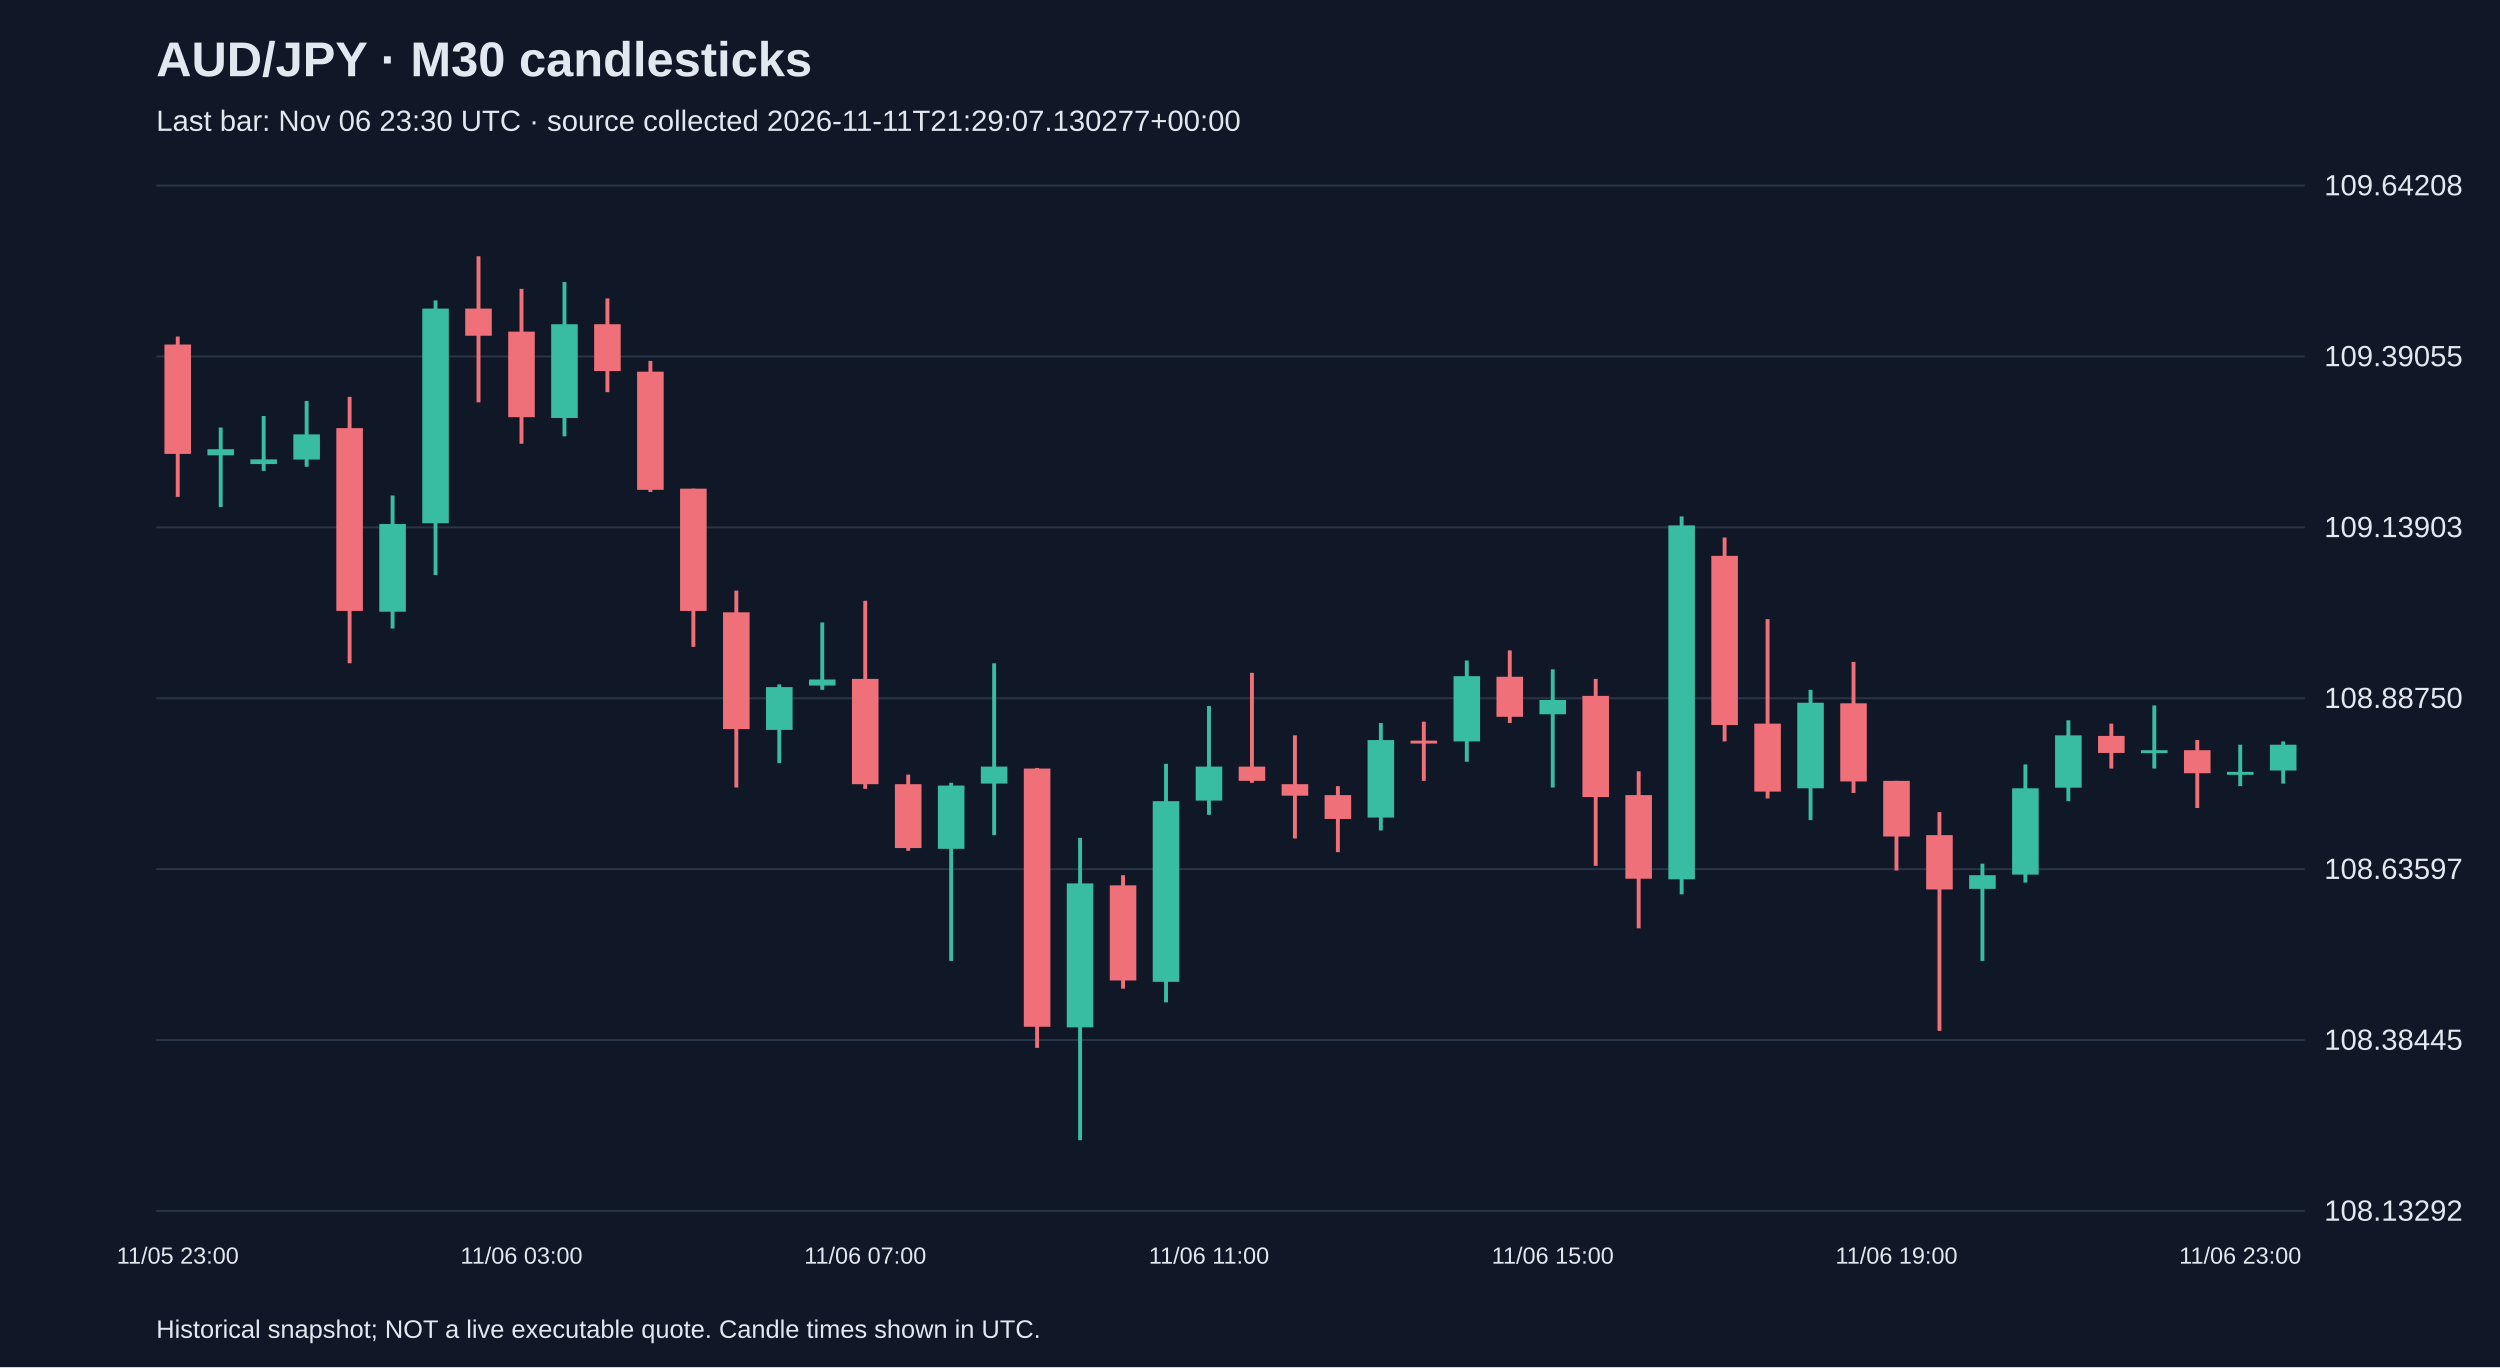
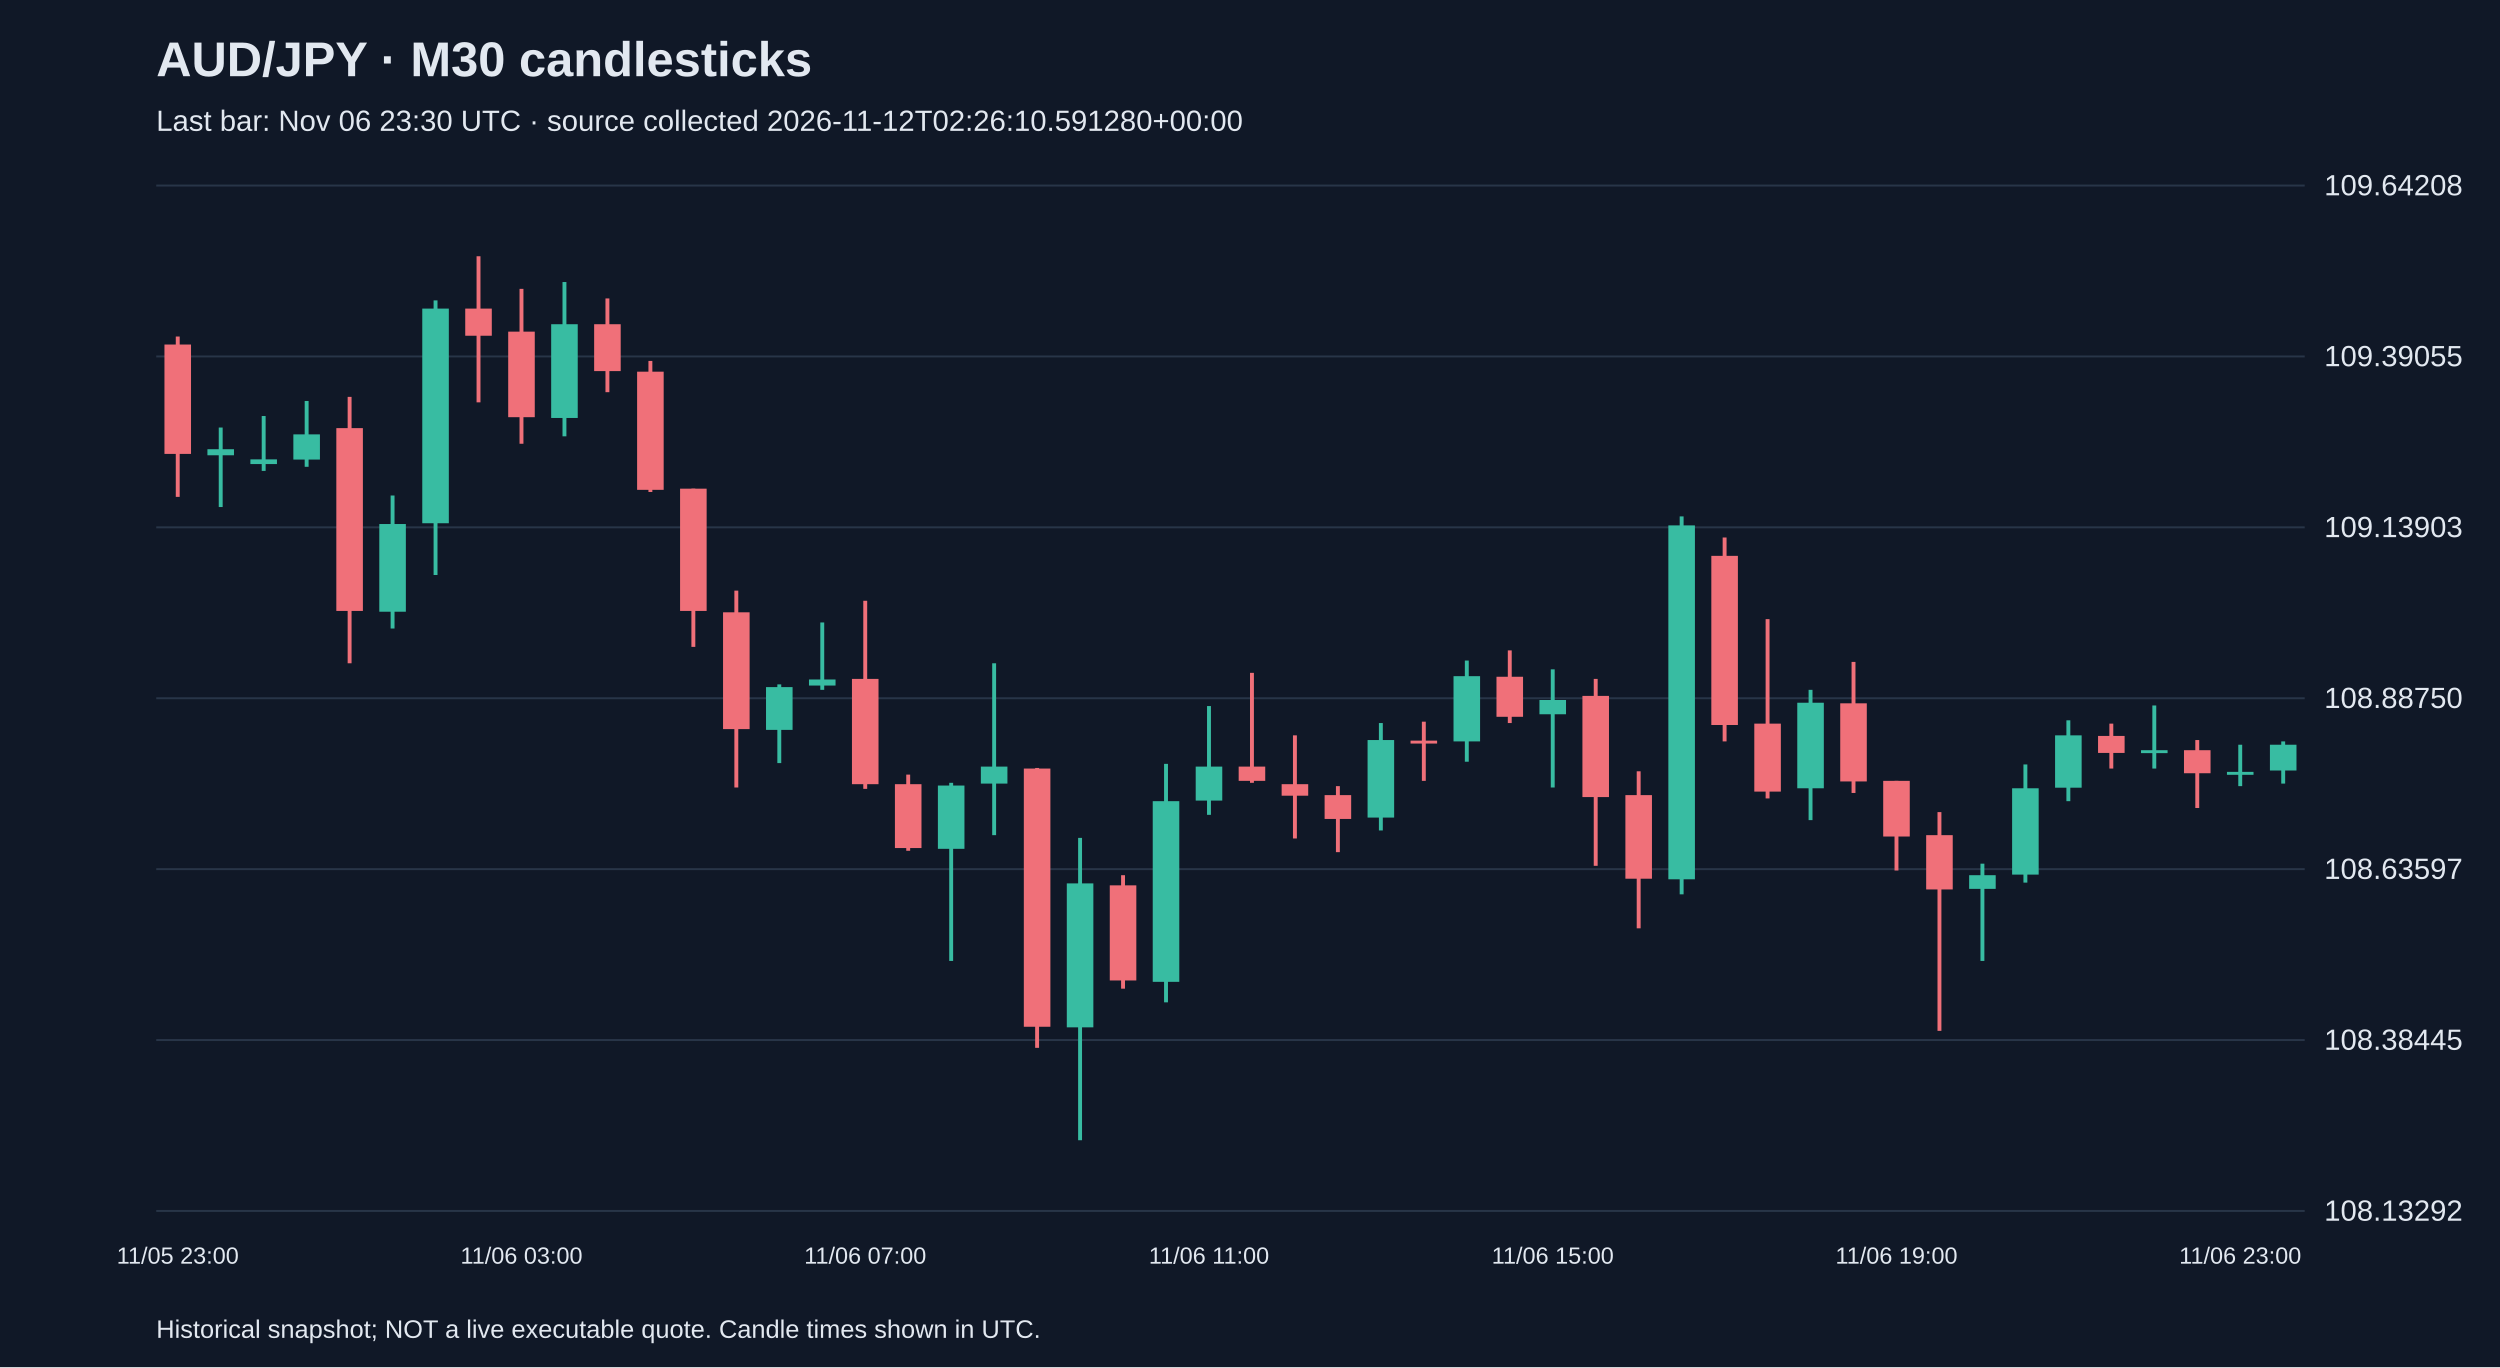
<svg xmlns="http://www.w3.org/2000/svg" viewBox="0 0 1280 700">
  <rect width="100%" height="100%" fill="#101827" />
  <style>text{font-family:Arial,sans-serif;fill:#e2e8f0}</style>
  <text x="80" y="39" font-size="25" font-weight="bold">AUD/JPY · M30 candlesticks</text>
-   <text x="80" y="67" font-size="15" fill="#a6b1c5">Last bar: Nov 06 23:30 UTC · source collected 2026-11-11T21:29:07.130277+00:00</text>
+   <text x="80" y="67" font-size="15" fill="#a6b1c5">Last bar: Nov 06 23:30 UTC · source collected 2026-11-12T02:26:10.591280+00:00</text>
  <line x1="80" y1="620.0" x2="1180" y2="620.0" stroke="#283548" />
  <text x="1190" y="625.0" font-size="15">108.13292</text>
  <line x1="80" y1="532.5" x2="1180" y2="532.5" stroke="#283548" />
  <text x="1190" y="537.5" font-size="15">108.38445</text>
  <line x1="80" y1="445.0" x2="1180" y2="445.0" stroke="#283548" />
  <text x="1190" y="450.0" font-size="15">108.63597</text>
  <line x1="80" y1="357.5" x2="1180" y2="357.5" stroke="#283548" />
  <text x="1190" y="362.5" font-size="15">108.88750</text>
  <line x1="80" y1="270.0" x2="1180" y2="270.0" stroke="#283548" />
  <text x="1190" y="275.0" font-size="15">109.13903</text>
  <line x1="80" y1="182.5" x2="1180" y2="182.5" stroke="#283548" />
  <text x="1190" y="187.5" font-size="15">109.39055</text>
  <line x1="80" y1="95.0" x2="1180" y2="95.0" stroke="#283548" />
  <text x="1190" y="100.0" font-size="15">109.64208</text>
  <line x1="91.0" y1="172.3" x2="91.0" y2="254.4" stroke="#f07079" stroke-width="2" />
  <rect x="84.2" y="176.4" width="13.6" height="56.0" fill="#f07079" />
  <text x="91.0" y="647" text-anchor="middle" font-size="12">11/05 23:00</text>
  <line x1="113.0" y1="218.9" x2="113.0" y2="259.6" stroke="#38bca2" stroke-width="2" />
  <rect x="106.2" y="230.0" width="13.6" height="3.1" fill="#38bca2" />
  <line x1="135.0" y1="213.0" x2="135.0" y2="241.1" stroke="#38bca2" stroke-width="2" />
  <rect x="128.2" y="235.2" width="13.6" height="2.4" fill="#38bca2" />
  <line x1="157.0" y1="205.3" x2="157.0" y2="239.0" stroke="#38bca2" stroke-width="2" />
  <rect x="150.2" y="222.4" width="13.6" height="12.9" fill="#38bca2" />
  <line x1="179.0" y1="203.2" x2="179.0" y2="339.6" stroke="#f07079" stroke-width="2" />
  <rect x="172.2" y="219.2" width="13.6" height="93.6" fill="#f07079" />
  <line x1="201.0" y1="253.7" x2="201.0" y2="321.8" stroke="#38bca2" stroke-width="2" />
  <rect x="194.2" y="268.3" width="13.6" height="44.9" fill="#38bca2" />
  <line x1="223.0" y1="153.8" x2="223.0" y2="294.4" stroke="#38bca2" stroke-width="2" />
  <rect x="216.2" y="158.0" width="13.6" height="109.9" fill="#38bca2" />
  <line x1="245.0" y1="131.2" x2="245.0" y2="206.0" stroke="#f07079" stroke-width="2" />
  <rect x="238.2" y="158.0" width="13.6" height="13.9" fill="#f07079" />
  <line x1="267.0" y1="147.9" x2="267.0" y2="227.2" stroke="#f07079" stroke-width="2" />
  <rect x="260.2" y="169.8" width="13.6" height="43.8" fill="#f07079" />
  <text x="267.0" y="647" text-anchor="middle" font-size="12">11/06 03:00</text>
  <line x1="289.0" y1="144.4" x2="289.0" y2="223.4" stroke="#38bca2" stroke-width="2" />
  <rect x="282.2" y="166.0" width="13.6" height="48.0" fill="#38bca2" />
  <line x1="311.0" y1="152.8" x2="311.0" y2="200.8" stroke="#f07079" stroke-width="2" />
  <rect x="304.2" y="166.0" width="13.6" height="24.0" fill="#f07079" />
  <line x1="333.0" y1="184.8" x2="333.0" y2="251.9" stroke="#f07079" stroke-width="2" />
  <rect x="326.2" y="190.3" width="13.6" height="60.5" fill="#f07079" />
  <line x1="355.0" y1="250.2" x2="355.0" y2="331.2" stroke="#f07079" stroke-width="2" />
  <rect x="348.2" y="250.2" width="13.6" height="62.6" fill="#f07079" />
  <line x1="377.0" y1="302.4" x2="377.0" y2="403.2" stroke="#f07079" stroke-width="2" />
  <rect x="370.2" y="313.5" width="13.6" height="59.8" fill="#f07079" />
  <line x1="399.0" y1="350.4" x2="399.0" y2="390.7" stroke="#38bca2" stroke-width="2" />
  <rect x="392.2" y="351.8" width="13.6" height="21.9" fill="#38bca2" />
  <line x1="421.0" y1="318.7" x2="421.0" y2="353.2" stroke="#38bca2" stroke-width="2" />
  <rect x="414.2" y="347.9" width="13.6" height="3.1" fill="#38bca2" />
  <line x1="443.0" y1="307.6" x2="443.0" y2="403.9" stroke="#f07079" stroke-width="2" />
  <rect x="436.2" y="347.6" width="13.6" height="53.9" fill="#f07079" />
  <text x="443.0" y="647" text-anchor="middle" font-size="12">11/06 07:00</text>
  <line x1="465.0" y1="396.6" x2="465.0" y2="435.6" stroke="#f07079" stroke-width="2" />
  <rect x="458.2" y="401.5" width="13.6" height="32.7" fill="#f07079" />
  <line x1="487.0" y1="400.8" x2="487.0" y2="492.0" stroke="#38bca2" stroke-width="2" />
  <rect x="480.2" y="402.2" width="13.6" height="32.4" fill="#38bca2" />
  <line x1="509.0" y1="339.6" x2="509.0" y2="427.6" stroke="#38bca2" stroke-width="2" />
  <rect x="502.2" y="392.5" width="13.6" height="8.7" fill="#38bca2" />
  <line x1="531.0" y1="393.2" x2="531.0" y2="536.5" stroke="#f07079" stroke-width="2" />
  <rect x="524.2" y="393.5" width="13.6" height="132.2" fill="#f07079" />
  <line x1="553.0" y1="429.0" x2="553.0" y2="583.8" stroke="#38bca2" stroke-width="2" />
  <rect x="546.2" y="452.3" width="13.6" height="73.7" fill="#38bca2" />
  <line x1="575.0" y1="448.1" x2="575.0" y2="506.2" stroke="#f07079" stroke-width="2" />
  <rect x="568.2" y="453.3" width="13.6" height="48.7" fill="#f07079" />
  <line x1="597.0" y1="391.1" x2="597.0" y2="513.2" stroke="#38bca2" stroke-width="2" />
  <rect x="590.2" y="410.2" width="13.6" height="92.5" fill="#38bca2" />
  <line x1="619.0" y1="361.5" x2="619.0" y2="417.2" stroke="#38bca2" stroke-width="2" />
  <rect x="612.2" y="392.5" width="13.6" height="17.4" fill="#38bca2" />
  <text x="619.0" y="647" text-anchor="middle" font-size="12">11/06 11:00</text>
  <line x1="641.0" y1="344.5" x2="641.0" y2="400.8" stroke="#f07079" stroke-width="2" />
  <rect x="634.2" y="392.5" width="13.6" height="7.3" fill="#f07079" />
  <line x1="663.0" y1="376.5" x2="663.0" y2="429.3" stroke="#f07079" stroke-width="2" />
  <rect x="656.2" y="401.5" width="13.6" height="5.9" fill="#f07079" />
  <line x1="685.0" y1="402.5" x2="685.0" y2="436.3" stroke="#f07079" stroke-width="2" />
  <rect x="678.2" y="407.1" width="13.6" height="12.2" fill="#f07079" />
  <line x1="707.0" y1="370.2" x2="707.0" y2="425.2" stroke="#38bca2" stroke-width="2" />
  <rect x="700.2" y="378.9" width="13.6" height="39.7" fill="#38bca2" />
  <line x1="729.0" y1="369.5" x2="729.0" y2="399.8" stroke="#f07079" stroke-width="2" />
  <rect x="722.2" y="379.2" width="13.6" height="1.5" fill="#f07079" />
  <line x1="751.0" y1="338.2" x2="751.0" y2="390.0" stroke="#38bca2" stroke-width="2" />
  <rect x="744.2" y="346.2" width="13.6" height="33.4" fill="#38bca2" />
  <line x1="773.0" y1="333.0" x2="773.0" y2="370.2" stroke="#f07079" stroke-width="2" />
  <rect x="766.2" y="346.5" width="13.6" height="20.5" fill="#f07079" />
  <line x1="795.0" y1="342.7" x2="795.0" y2="403.2" stroke="#38bca2" stroke-width="2" />
  <rect x="788.2" y="358.4" width="13.6" height="7.3" fill="#38bca2" />
  <text x="795.0" y="647" text-anchor="middle" font-size="12">11/06 15:00</text>
  <line x1="817.0" y1="347.6" x2="817.0" y2="443.3" stroke="#f07079" stroke-width="2" />
  <rect x="810.2" y="356.3" width="13.6" height="51.8" fill="#f07079" />
  <line x1="839.0" y1="394.9" x2="839.0" y2="475.3" stroke="#f07079" stroke-width="2" />
  <rect x="832.2" y="407.1" width="13.6" height="42.8" fill="#f07079" />
  <line x1="861.0" y1="264.4" x2="861.0" y2="457.9" stroke="#38bca2" stroke-width="2" />
  <rect x="854.2" y="269.0" width="13.6" height="181.2" fill="#38bca2" />
  <line x1="883.0" y1="275.2" x2="883.0" y2="379.6" stroke="#f07079" stroke-width="2" />
  <rect x="876.2" y="284.6" width="13.6" height="86.6" fill="#f07079" />
  <line x1="905.0" y1="317.0" x2="905.0" y2="408.8" stroke="#f07079" stroke-width="2" />
  <rect x="898.2" y="370.5" width="13.6" height="34.8" fill="#f07079" />
  <line x1="927.0" y1="353.2" x2="927.0" y2="419.9" stroke="#38bca2" stroke-width="2" />
  <rect x="920.2" y="359.8" width="13.6" height="43.8" fill="#38bca2" />
  <line x1="949.0" y1="338.9" x2="949.0" y2="406.0" stroke="#f07079" stroke-width="2" />
  <rect x="942.2" y="360.1" width="13.6" height="40.0" fill="#f07079" />
  <line x1="971.0" y1="399.8" x2="971.0" y2="445.7" stroke="#f07079" stroke-width="2" />
  <rect x="964.2" y="399.8" width="13.6" height="28.5" fill="#f07079" />
  <text x="971.0" y="647" text-anchor="middle" font-size="12">11/06 19:00</text>
  <line x1="993.0" y1="415.8" x2="993.0" y2="527.8" stroke="#f07079" stroke-width="2" />
  <rect x="986.2" y="427.6" width="13.6" height="27.8" fill="#f07079" />
  <line x1="1015.0" y1="442.2" x2="1015.0" y2="492.0" stroke="#38bca2" stroke-width="2" />
  <rect x="1008.2" y="448.1" width="13.6" height="7.0" fill="#38bca2" />
  <line x1="1037.0" y1="391.4" x2="1037.0" y2="451.9" stroke="#38bca2" stroke-width="2" />
  <rect x="1030.2" y="403.6" width="13.6" height="44.2" fill="#38bca2" />
  <line x1="1059.0" y1="368.8" x2="1059.0" y2="410.2" stroke="#38bca2" stroke-width="2" />
  <rect x="1052.2" y="376.5" width="13.6" height="26.8" fill="#38bca2" />
  <line x1="1081.0" y1="370.5" x2="1081.0" y2="393.5" stroke="#f07079" stroke-width="2" />
  <rect x="1074.2" y="376.8" width="13.6" height="8.7" fill="#f07079" />
  <line x1="1103.0" y1="361.2" x2="1103.0" y2="393.5" stroke="#38bca2" stroke-width="2" />
  <rect x="1096.2" y="384.1" width="13.6" height="1.5" fill="#38bca2" />
  <line x1="1125.0" y1="378.9" x2="1125.0" y2="413.7" stroke="#f07079" stroke-width="2" />
  <rect x="1118.2" y="384.1" width="13.6" height="11.8" fill="#f07079" />
  <line x1="1147.0" y1="381.3" x2="1147.0" y2="402.5" stroke="#38bca2" stroke-width="2" />
  <rect x="1140.2" y="395.2" width="13.6" height="1.5" fill="#38bca2" />
  <text x="1147.0" y="647" text-anchor="middle" font-size="12">11/06 23:00</text>
  <line x1="1169.0" y1="379.6" x2="1169.0" y2="401.2" stroke="#38bca2" stroke-width="2" />
  <rect x="1162.2" y="381.3" width="13.6" height="13.2" fill="#38bca2" />
  <text x="80" y="685" font-size="13">Historical snapshot; NOT a live executable quote. Candle times shown in UTC.</text>
</svg>
